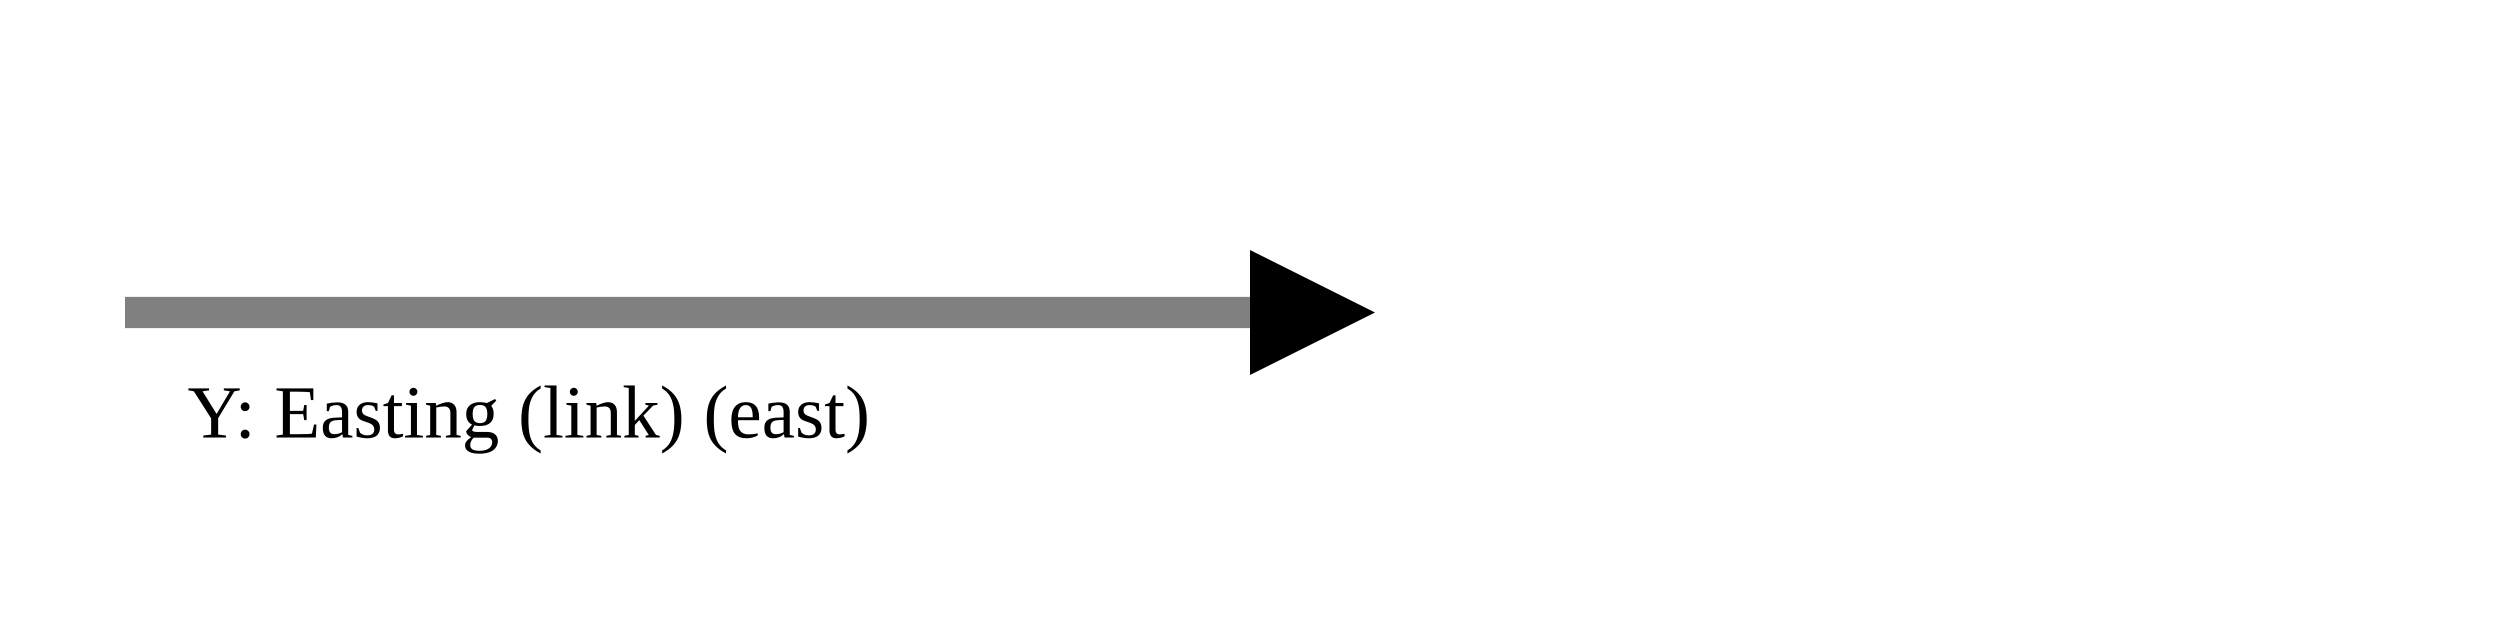
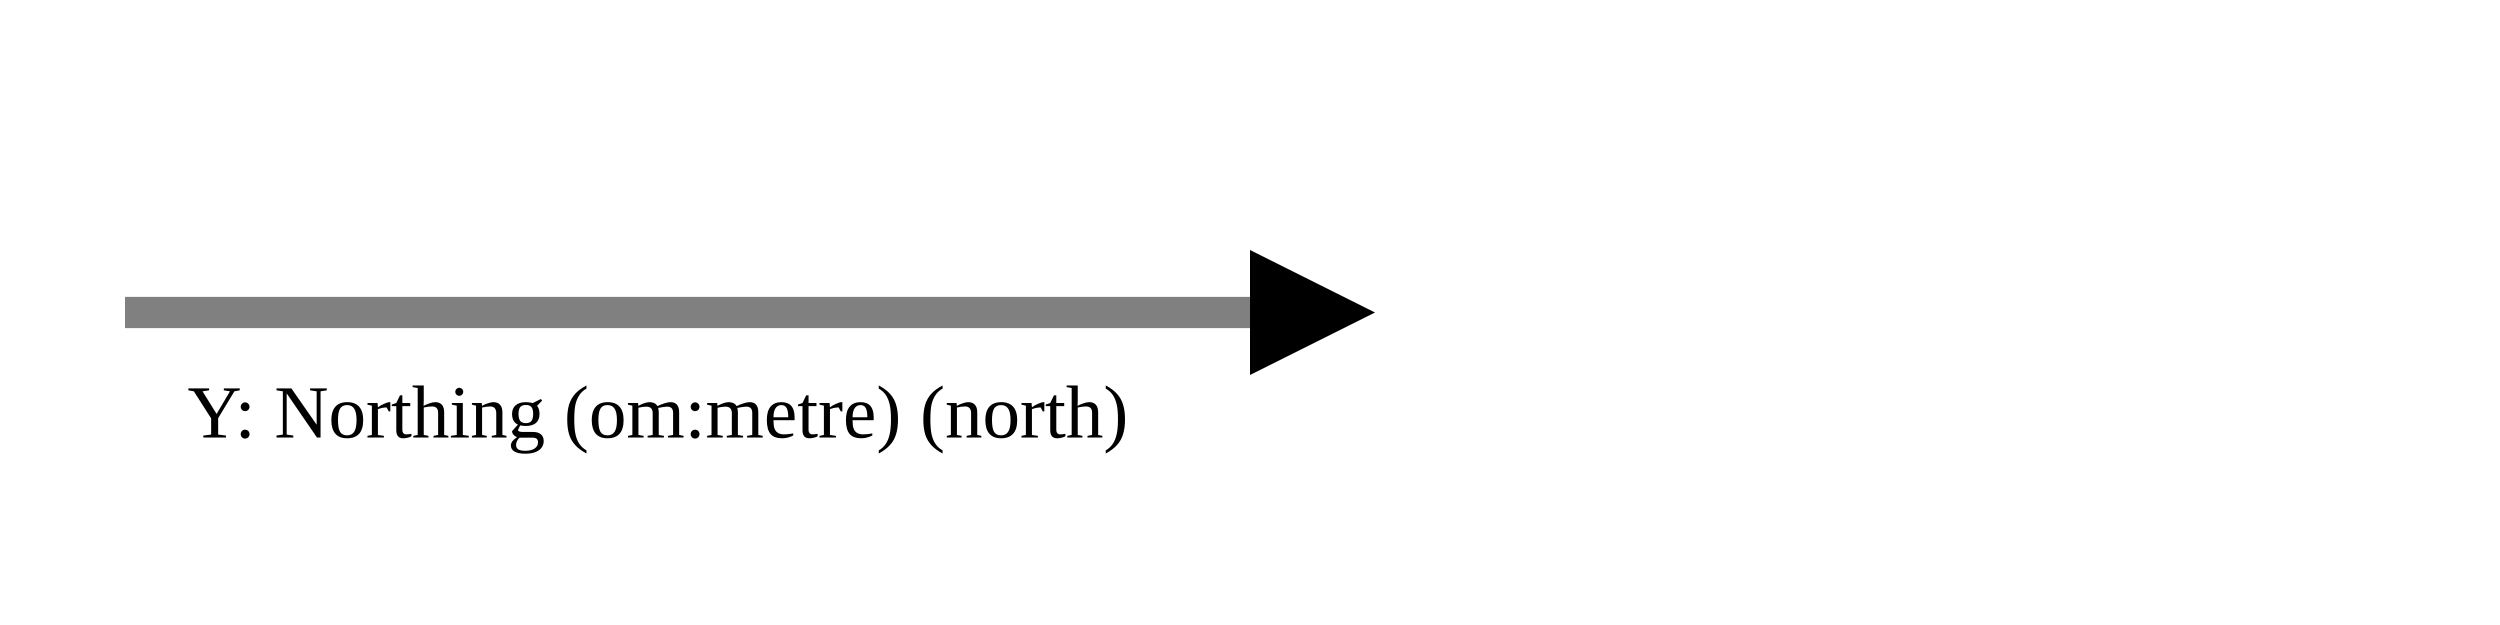
<svg xmlns="http://www.w3.org/2000/svg" version="1.1" width="400" height="100" viewbox="0 0 275 100">
  <defs>
    <marker id="arrowhead" markerWidth="10" markerHeight="7" refX="0" refY="2" orient="auto">
      <polygon points="0 0, 4 2, 0 4" />
    </marker>
  </defs>
  <line x1="20" y1="50" x2="200" y2="50" stroke="gray" stroke-width="5" marker-end="url(#arrowhead)" />
-   <text x="30" y="70" class="small">Y: Easting (link) (east)</text>
+   <text x="30" y="70" class="small">Y: Northing (om:metre) (north)</text>
</svg>
